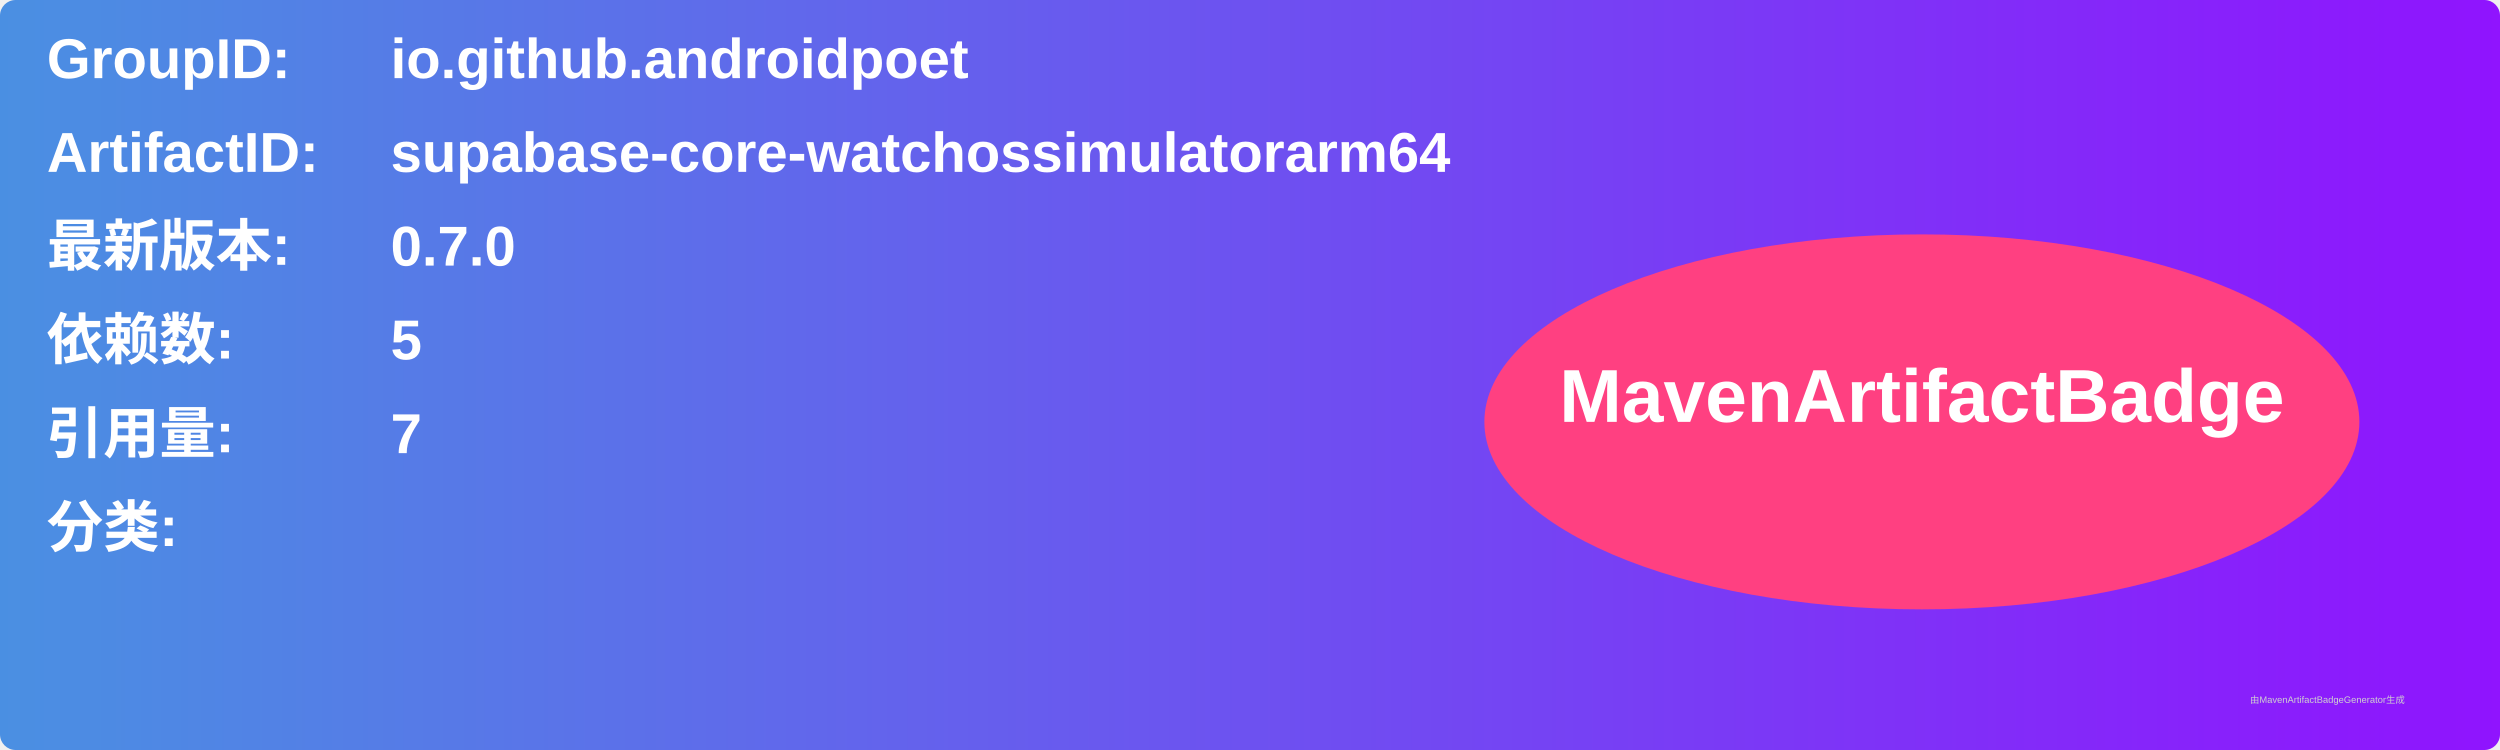
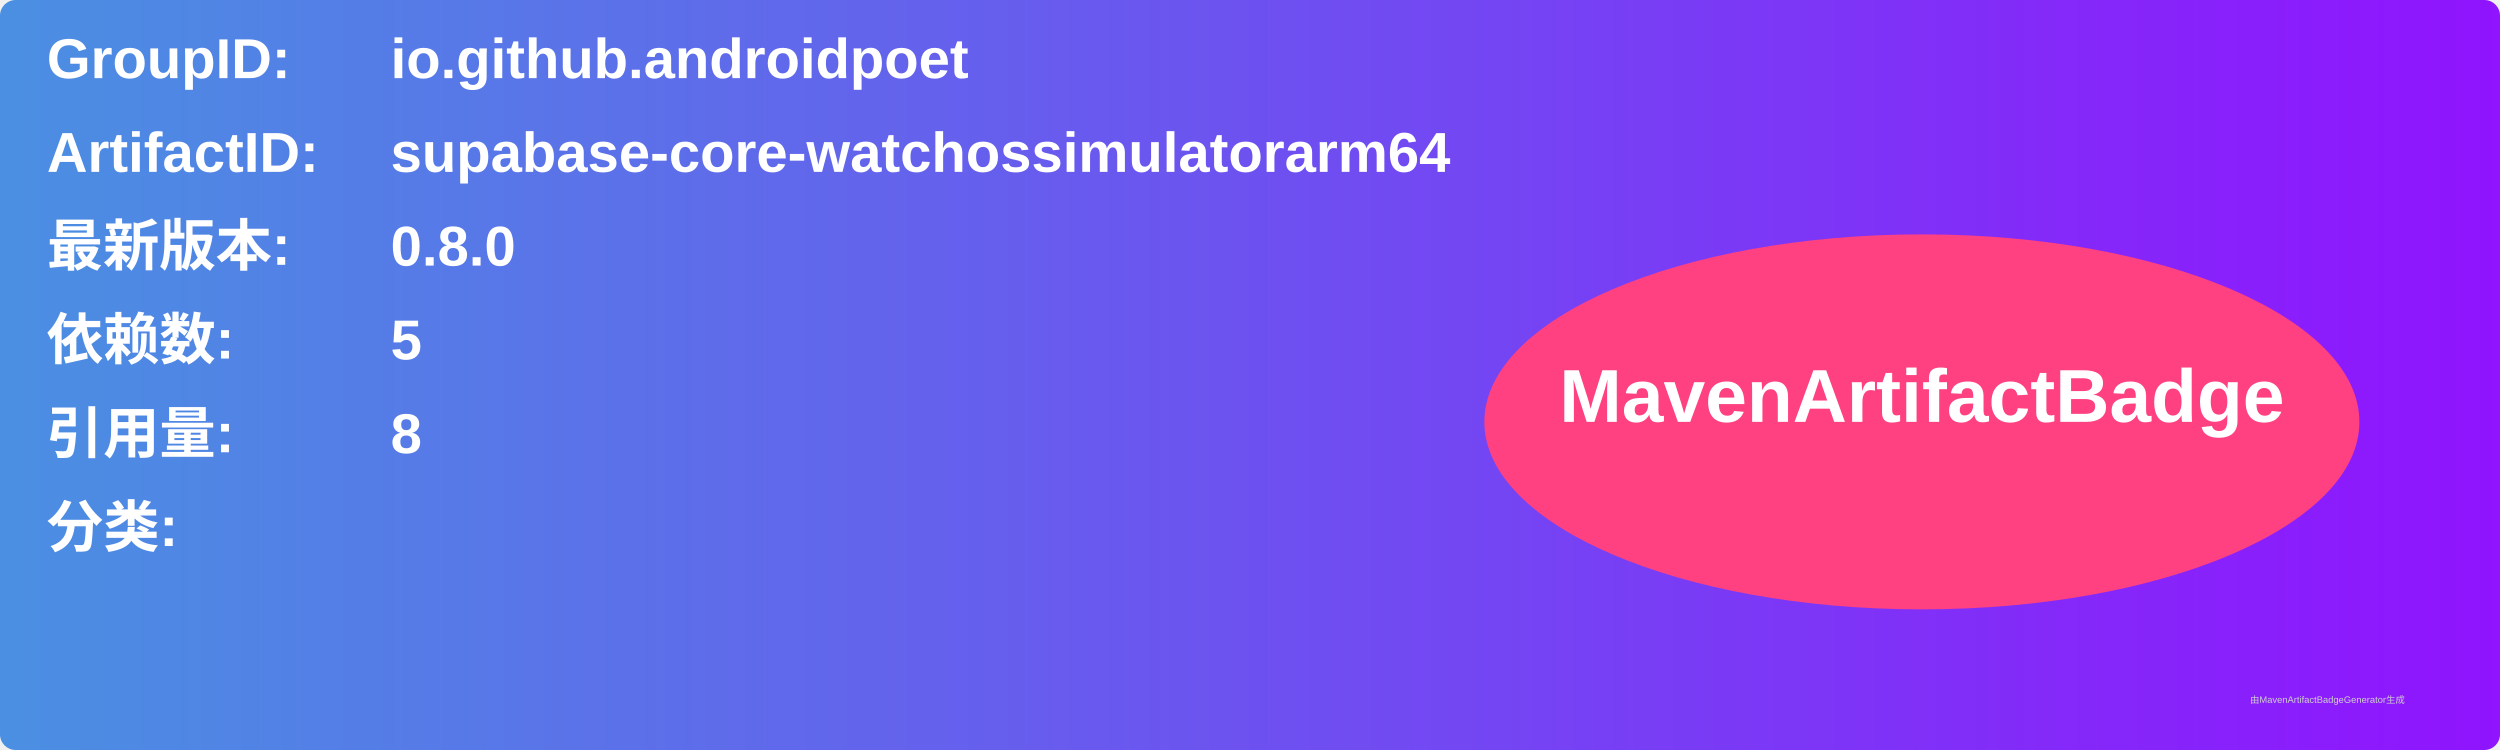
<svg xmlns="http://www.w3.org/2000/svg" width="800" height="240" viewBox="0 0 800 240">
  <linearGradient id="grad" x1="0%" y1="0%" x2="100%" y2="0%">
    <stop offset="0%" stop-color="#4a90e2" />
    <stop offset="100%" stop-color="#9013fe" />
  </linearGradient>
  <rect width="100%" height="100%" rx="5" ry="5" fill="url(#grad)" />
  <g transform="translate(15, 15)">
    <text x="0" y="10" font-family="Arial" font-size="18" fill="white" font-weight="bold" width="260">GroupID:</text>
    <text x="110" y="10" font-family="Arial" font-size="18" fill="white" font-weight="bold" width="460">io.github.androidpoet</text>
    <text x="0" y="40" font-family="Arial" font-size="18" fill="white" font-weight="bold" width="260">ArtifactID:</text>
    <text x="110" y="40" font-family="Arial" font-size="18" fill="white" font-weight="bold" width="460">supabase-core-watchossimulatorarm64</text>
    <text x="0" y="70" font-family="Arial" font-size="18" fill="white" font-weight="bold">最新版本:</text>
    <text x="110" y="70" font-family="Arial" font-size="18" fill="white" font-weight="bold">
-       <tspan font-weight="bold">0.7.0</tspan>
+       <tspan font-weight="bold">0.8.0</tspan>
    </text>
    <text x="0" y="100" font-family="Arial" font-size="18" fill="white" font-weight="bold">依赖数: </text>
    <text x="110" y="100" font-family="Arial" font-size="18" fill="white">
      <tspan font-weight="bold">5</tspan>
    </text>
    <text x="0" y="130" font-family="Arial" font-size="18" fill="white" font-weight="bold">引用量: </text>
    <text x="110" y="130" font-family="Arial" font-size="18" fill="white">
-       <tspan font-weight="bold">7</tspan>
+       <tspan font-weight="bold">8</tspan>
    </text>
    <text x="0" y="160" font-family="Arial" font-size="18" fill="white" font-weight="bold">分类:</text>
    <text x="10" y="190" font-family="Arial" font-size="10" fill="white">
      <tspan font-weight="bold" />
    </text>
    <ellipse cx="600" cy="120" rx="140" ry="60" fill="#ff4081" />
    <text x="600" y="120" text-anchor="middle" font-family="Arial" font-size="24" fill="white" font-weight="bold">MavenArtifactBadge</text>
  </g>
  <text x="720" y="225" font-family="Arial" font-size="3" fill="#d0d0d0">由MavenArtifactBadgeGenerator生成</text>
</svg>
